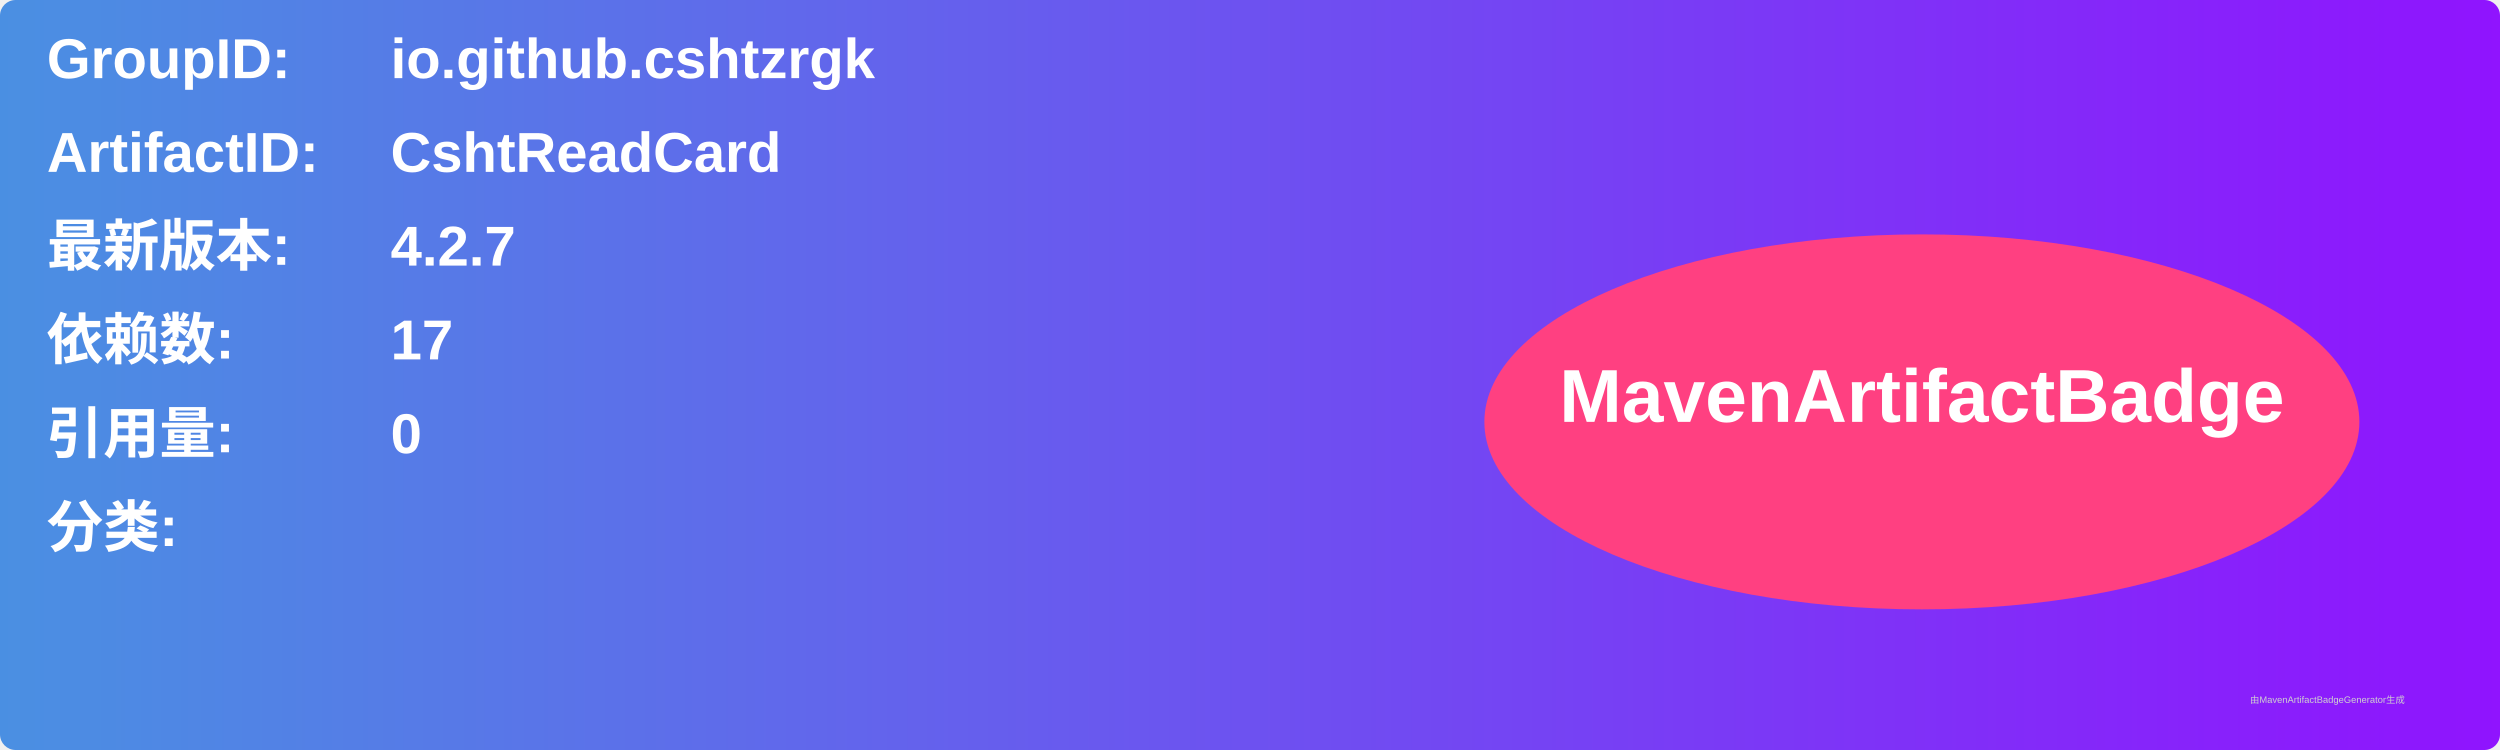
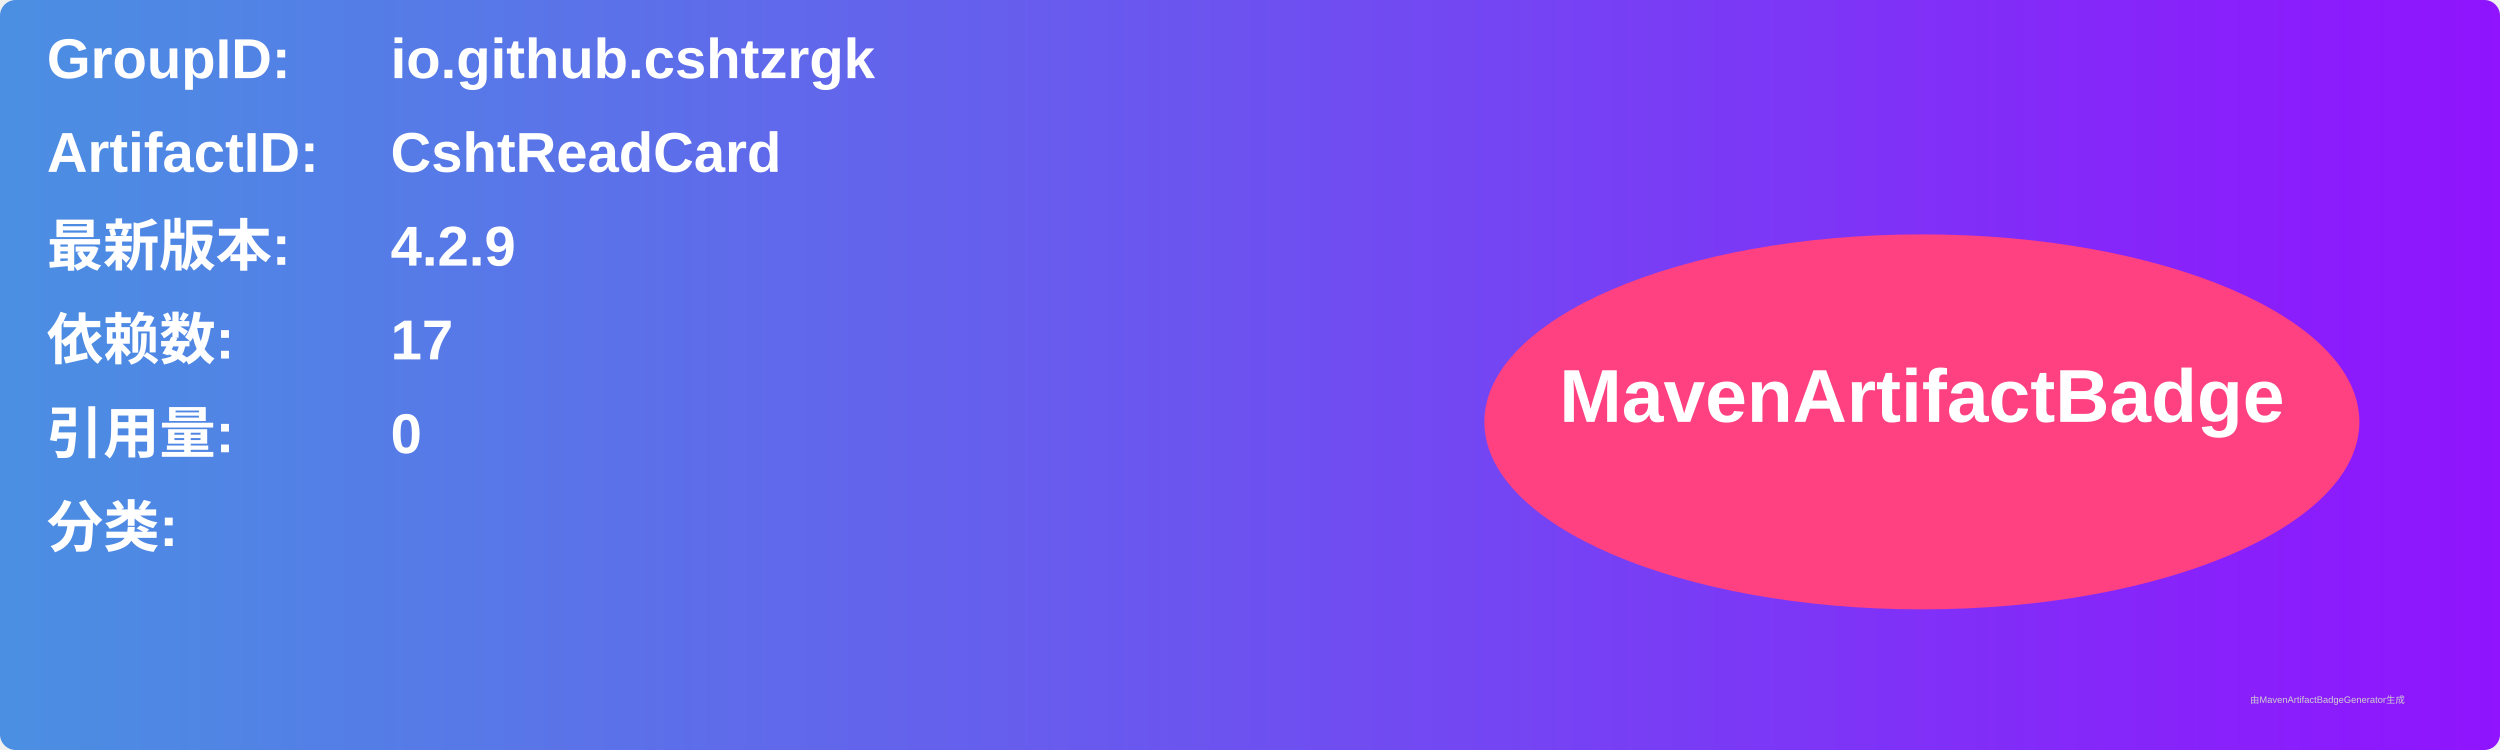
<svg xmlns="http://www.w3.org/2000/svg" width="800" height="240" viewBox="0 0 800 240">
  <linearGradient id="grad" x1="0%" y1="0%" x2="100%" y2="0%">
    <stop offset="0%" stop-color="#4a90e2" />
    <stop offset="100%" stop-color="#9013fe" />
  </linearGradient>
  <rect width="100%" height="100%" rx="5" ry="5" fill="url(#grad)" />
  <g transform="translate(15, 15)">
    <text x="0" y="10" font-family="Arial" font-size="18" fill="white" font-weight="bold" width="260">GroupID:</text>
    <text x="110" y="10" font-family="Arial" font-size="18" fill="white" font-weight="bold" width="460">io.github.cshtzrgk</text>
    <text x="0" y="40" font-family="Arial" font-size="18" fill="white" font-weight="bold" width="260">ArtifactID:</text>
    <text x="110" y="40" font-family="Arial" font-size="18" fill="white" font-weight="bold" width="460">CshtReadCard</text>
    <text x="0" y="70" font-family="Arial" font-size="18" fill="white" font-weight="bold">最新版本:</text>
    <text x="110" y="70" font-family="Arial" font-size="18" fill="white" font-weight="bold">
-       <tspan font-weight="bold">4.2.7</tspan>
+       <tspan font-weight="bold">4.2.9</tspan>
    </text>
    <text x="0" y="100" font-family="Arial" font-size="18" fill="white" font-weight="bold">依赖数: </text>
    <text x="110" y="100" font-family="Arial" font-size="18" fill="white">
      <tspan font-weight="bold">17</tspan>
    </text>
    <text x="0" y="130" font-family="Arial" font-size="18" fill="white" font-weight="bold">引用量: </text>
    <text x="110" y="130" font-family="Arial" font-size="18" fill="white">
      <tspan font-weight="bold">0</tspan>
    </text>
    <text x="0" y="160" font-family="Arial" font-size="18" fill="white" font-weight="bold">分类:</text>
    <text x="10" y="190" font-family="Arial" font-size="10" fill="white">
      <tspan font-weight="bold" />
    </text>
    <ellipse cx="600" cy="120" rx="140" ry="60" fill="#ff4081" />
    <text x="600" y="120" text-anchor="middle" font-family="Arial" font-size="24" fill="white" font-weight="bold">MavenArtifactBadge</text>
  </g>
  <text x="720" y="225" font-family="Arial" font-size="3" fill="#d0d0d0">由MavenArtifactBadgeGenerator生成</text>
</svg>
